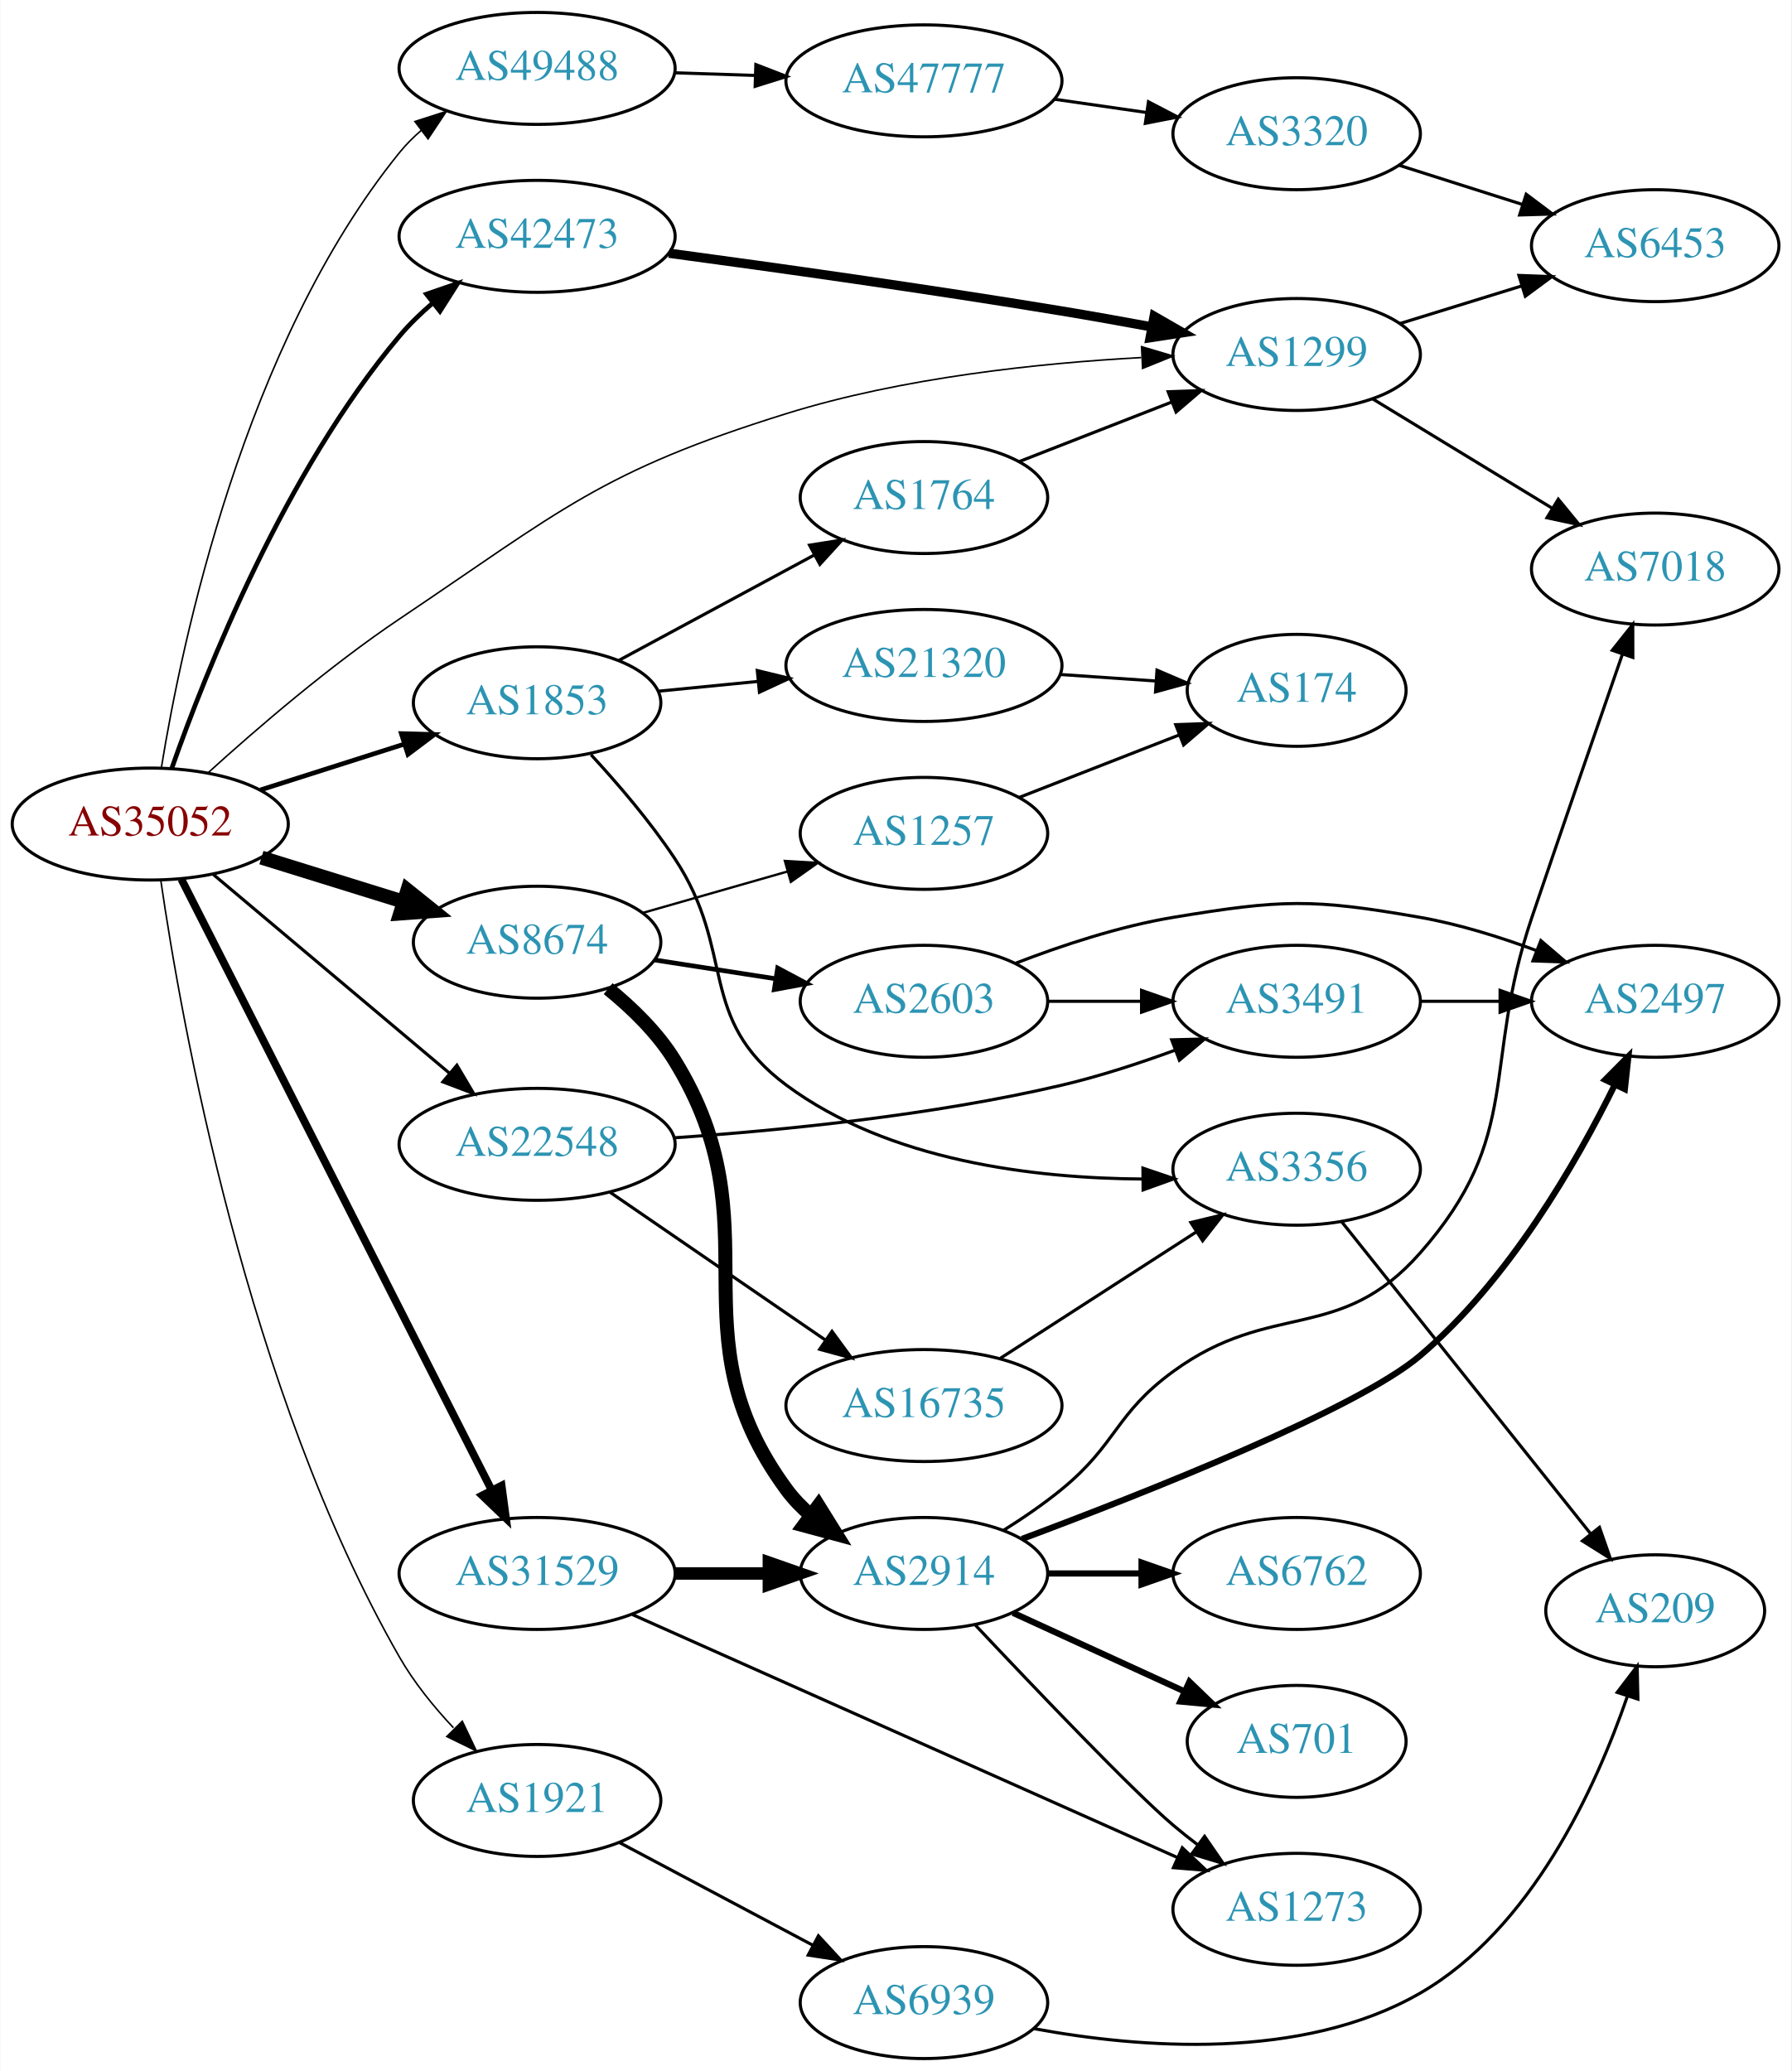
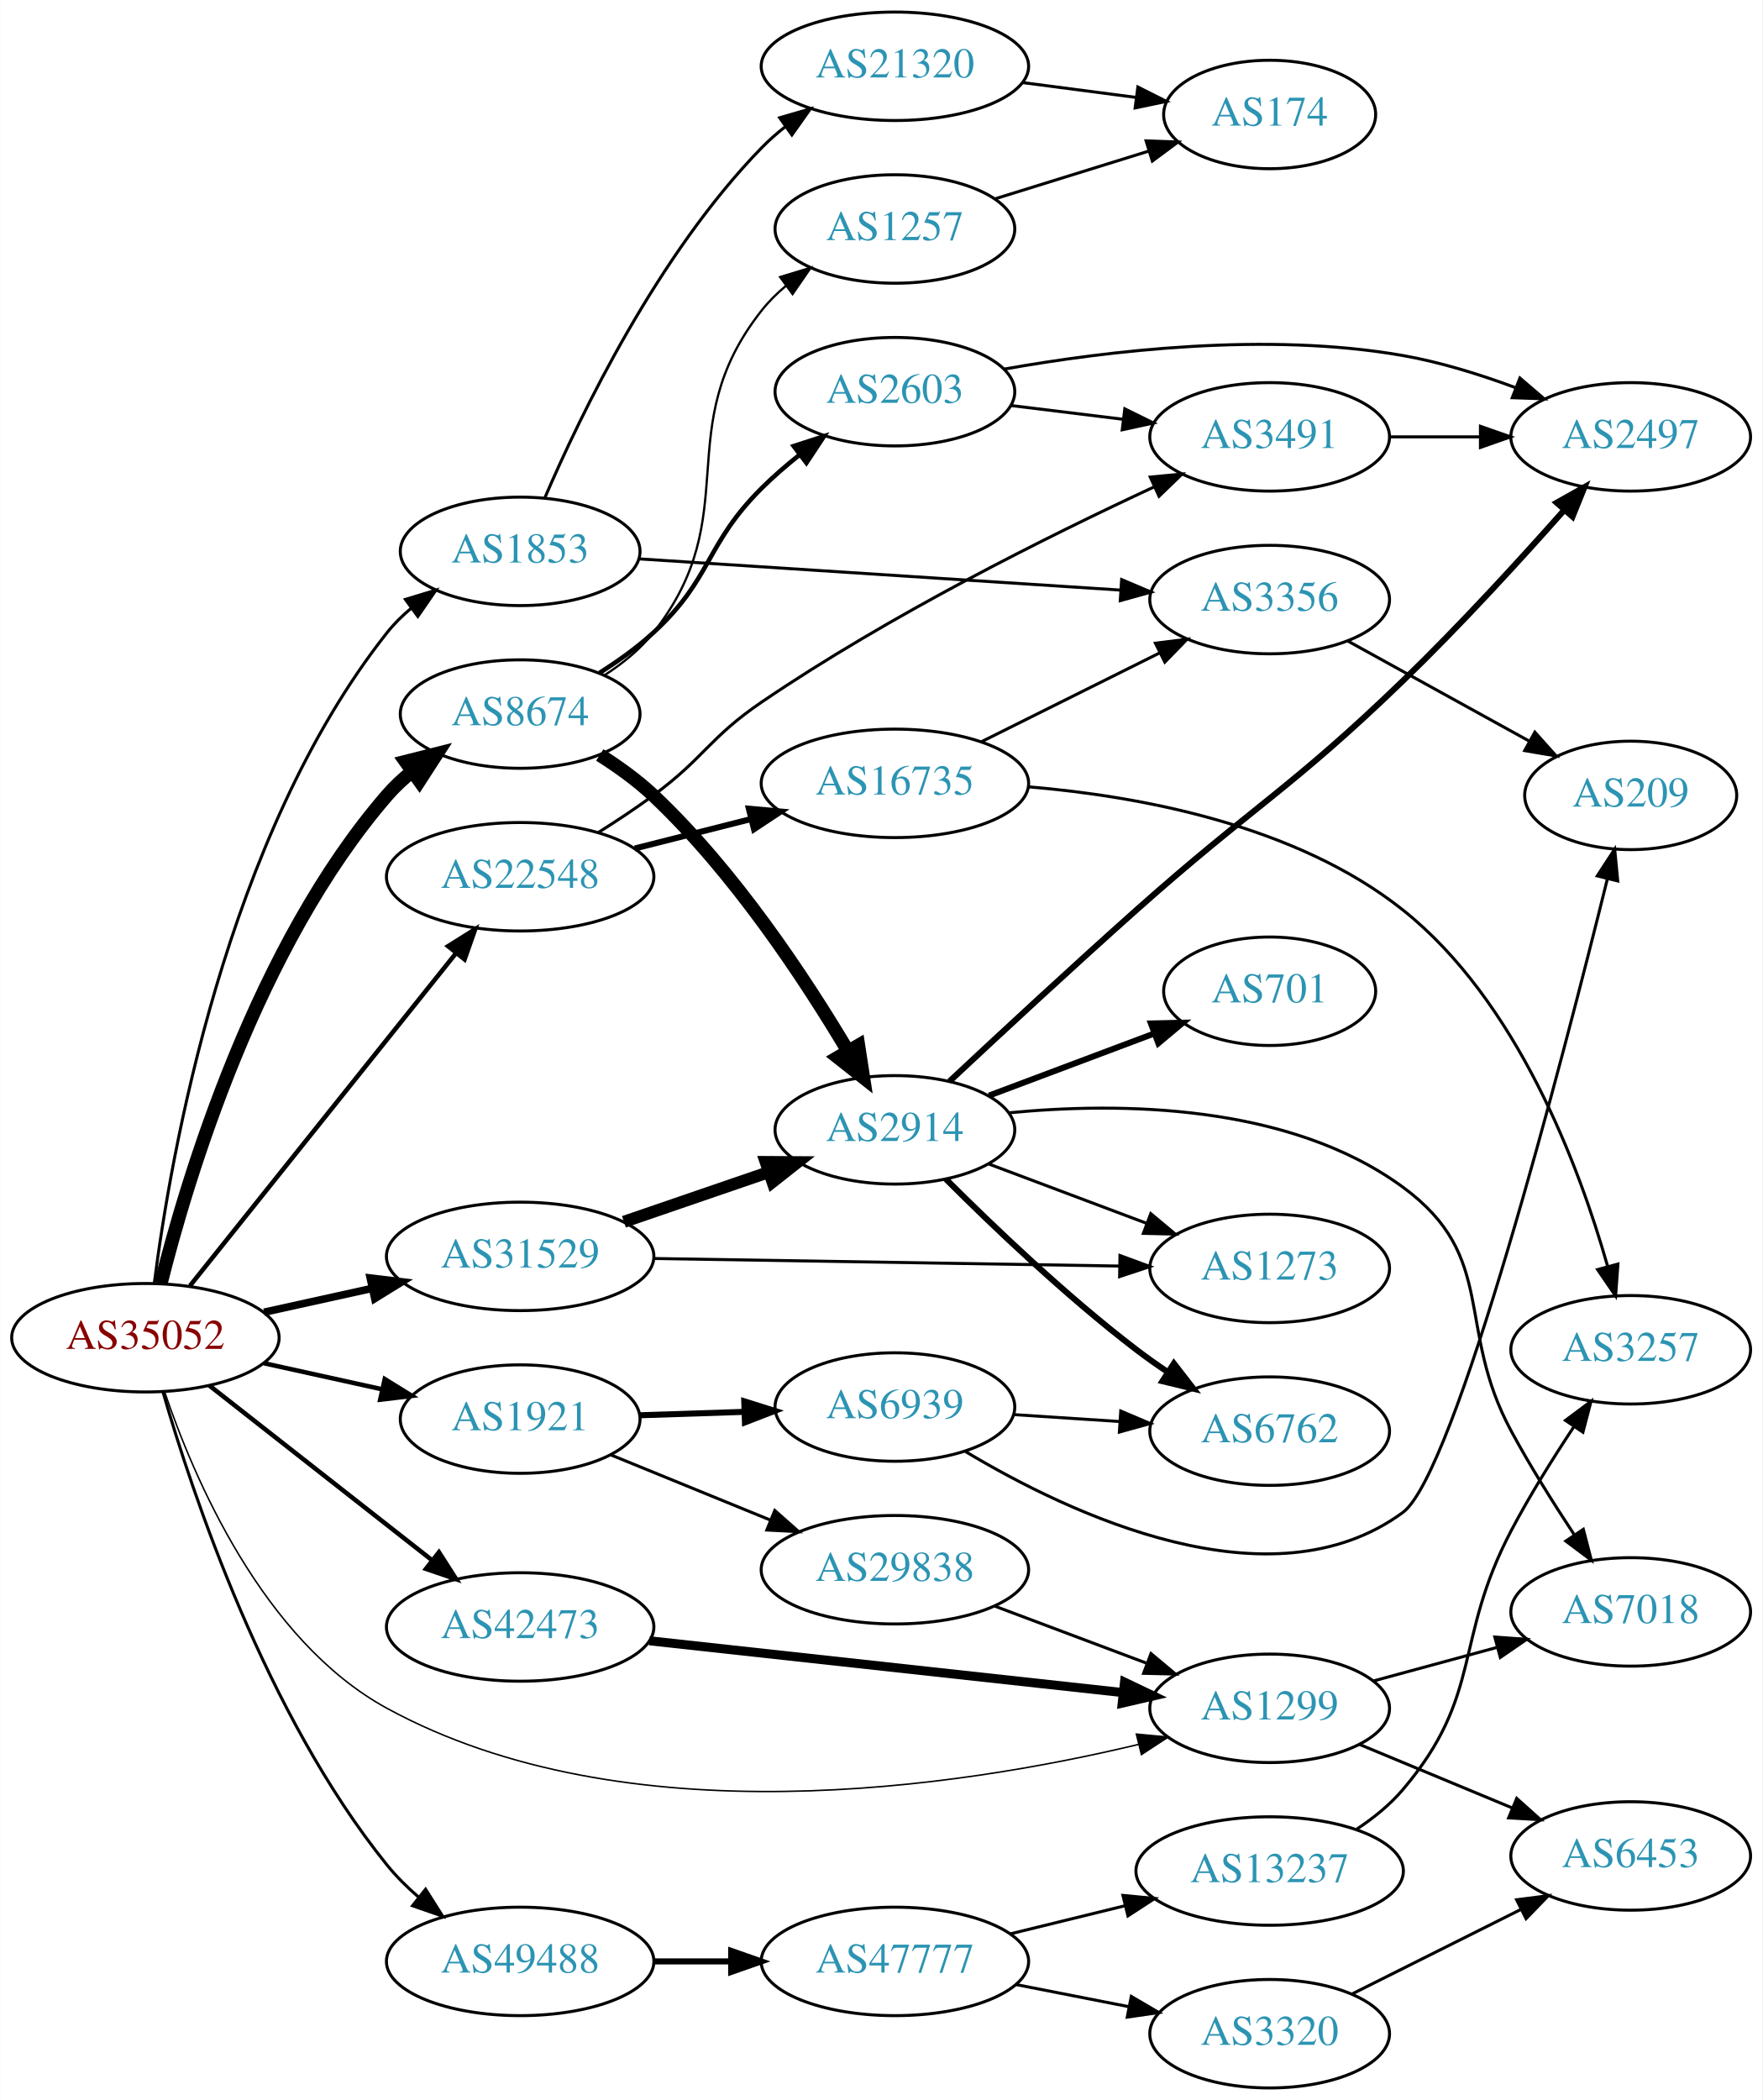
- <svg xmlns="http://www.w3.org/2000/svg" xmlns:xlink="http://www.w3.org/1999/xlink" width="576pt" height="666pt" viewBox="0.00 0.00 575.76 666.00">
-   <g id="graph0" class="graph" transform="scale(1 1) rotate(0) translate(4 662)">
-     <polygon fill="white" stroke="none" points="-4,4 -4,-662 571.762,-662 571.762,4 -4,4" />
+ <svg xmlns="http://www.w3.org/2000/svg" xmlns:xlink="http://www.w3.org/1999/xlink" width="585pt" height="697pt" viewBox="0.00 0.00 584.86 697.00">
+   <g id="graph0" class="graph" transform="scale(1 1) rotate(0) translate(4 693)">
+     <polygon fill="white" stroke="none" points="-4,4 -4,-693 580.862,-693 580.862,4 -4,4" />
    <g id="node1" class="node">
      <g id="a_node1">
        <a xlink:href="/asn/35052" xlink:title="AS35052 ~ Vienna University [AT]">
-           <ellipse fill="#ffffff" stroke="black" cx="44.196" cy="-397" rx="44.393" ry="18" />
-           <text text-anchor="middle" x="44.196" y="-393.3" font-family="Times,serif" font-size="14.00" fill="#880000">AS35052</text>
+           <ellipse fill="#ffffff" stroke="black" cx="44.196" cy="-249" rx="44.393" ry="18" />
+           <text text-anchor="middle" x="44.196" y="-245.3" font-family="Times,serif" font-size="14.00" fill="#880000">AS35052</text>
        </a>
      </g>
    </g>
    <g id="node2" class="node">
      <g id="a_node2">
        <a xlink:href="/asn/1299" xlink:title="AS1299 ~ Telia Carrier [EU]">
-           <ellipse fill="#ffffff" stroke="black" cx="412.823" cy="-548" rx="39.794" ry="18" />
-           <text text-anchor="middle" x="412.823" y="-544.3" font-family="Times,serif" font-size="14.00" fill="#2c94b3">AS1299</text>
+           <ellipse fill="#ffffff" stroke="black" cx="417.373" cy="-126" rx="39.794" ry="18" />
+           <text text-anchor="middle" x="417.373" y="-122.3" font-family="Times,serif" font-size="14.00" fill="#2c94b3">AS1299</text>
        </a>
      </g>
    </g>
    <g id="edge1" class="edge">
-       <path fill="none" stroke="black" stroke-width="0.5" d="M62.912,-413.598C78.433,-427.68 101.955,-447.935 124.392,-463 176.352,-497.887 189.03,-510.39 248.784,-529 285.979,-540.584 329.942,-545.214 362.837,-547.014" />
-       <polygon fill="black" stroke="black" stroke-width="0.5" points="362.951,-550.523 373.107,-547.504 363.285,-543.531 362.951,-550.523" />
+       <path fill="none" stroke="black" stroke-width="0.5" d="M50.574,-231.057C60.154,-202.715 83.144,-148.5 124.392,-126 203.689,-82.745 314.059,-99.706 373.826,-114.012" />
+       <polygon fill="black" stroke="black" stroke-width="0.5" points="373.126,-117.445 383.675,-116.456 374.812,-110.651 373.126,-117.445" />
    </g>
    <g id="node3" class="node">
      <g id="a_node3">
        <a xlink:href="/asn/1853" xlink:title="AS1853 ~ ACOnet Backbone [AT]">
-           <ellipse fill="#ffffff" stroke="black" cx="168.588" cy="-436" rx="39.794" ry="18" />
-           <text text-anchor="middle" x="168.588" y="-432.3" font-family="Times,serif" font-size="14.00" fill="#2c94b3">AS1853</text>
+           <ellipse fill="#ffffff" stroke="black" cx="168.588" cy="-510" rx="39.794" ry="18" />
+           <text text-anchor="middle" x="168.588" y="-506.3" font-family="Times,serif" font-size="14.00" fill="#2c94b3">AS1853</text>
        </a>
      </g>
    </g>
    <g id="edge2" class="edge">
-       <path fill="none" stroke="black" stroke-width="1.5" d="M79.615,-407.967C93.999,-412.551 110.841,-417.918 125.917,-422.722" />
-       <polygon fill="black" stroke="black" stroke-width="1.5" points="124.935,-426.082 135.526,-425.783 127.061,-419.413 124.935,-426.082" />
+       <path fill="none" stroke="black" d="M47.146,-267.085C52.499,-309.169 70.777,-415.221 124.392,-483 126.724,-485.948 129.472,-488.661 132.434,-491.136" />
+       <polygon fill="black" stroke="black" points="130.496,-494.055 140.635,-497.13 134.627,-488.404 130.496,-494.055" />
    </g>
    <g id="node4" class="node">
      <g id="a_node4">
        <a xlink:href="/asn/1921" xlink:title="AS1921 ~ NIC.at head office Salzburg [AT]">
-           <ellipse fill="#ffffff" stroke="black" cx="168.588" cy="-83" rx="39.794" ry="18" />
-           <text text-anchor="middle" x="168.588" y="-79.3" font-family="Times,serif" font-size="14.00" fill="#2c94b3">AS1921</text>
+           <ellipse fill="#ffffff" stroke="black" cx="168.588" cy="-222" rx="39.794" ry="18" />
+           <text text-anchor="middle" x="168.588" y="-218.3" font-family="Times,serif" font-size="14.00" fill="#2c94b3">AS1921</text>
        </a>
      </g>
    </g>
    <g id="edge3" class="edge">
-       <path fill="none" stroke="black" stroke-width="0.5" d="M47.577,-378.947C54.1,-334.063 75.158,-214.86 124.392,-129 129.014,-120.94 135.315,-113.171 141.674,-106.386" />
-       <polygon fill="black" stroke="black" stroke-width="0.5" points="144.523,-108.483 149.07,-98.914 139.548,-103.559 144.523,-108.483" />
+       <path fill="none" stroke="black" stroke-width="1.5" d="M83.586,-240.531C95.977,-237.798 109.824,-234.743 122.644,-231.915" />
+       <polygon fill="black" stroke="black" stroke-width="1.5" points="123.648,-235.278 132.659,-229.705 122.14,-228.442 123.648,-235.278" />
    </g>
    <g id="node5" class="node">
      <g id="a_node5">
        <a xlink:href="/asn/8674" xlink:title="AS8674 ~ Netnod Internet Exchange Sverige AB [SE]">
-           <ellipse fill="#ffffff" stroke="black" cx="168.588" cy="-359" rx="39.794" ry="18" />
-           <text text-anchor="middle" x="168.588" y="-355.3" font-family="Times,serif" font-size="14.00" fill="#2c94b3">AS8674</text>
+           <ellipse fill="#ffffff" stroke="black" cx="168.588" cy="-456" rx="39.794" ry="18" />
+           <text text-anchor="middle" x="168.588" y="-452.3" font-family="Times,serif" font-size="14.00" fill="#2c94b3">AS8674</text>
        </a>
      </g>
    </g>
    <g id="edge4" class="edge">
-       <path fill="none" stroke="black" stroke-width="4.5" d="M79.941,-386.212C94.067,-381.827 110.521,-376.718 125.333,-372.119" />
-       <polygon fill="black" stroke="black" stroke-width="4.5" points="126.893,-375.758 135.276,-369.032 124.558,-368.237 126.893,-375.758" />
+       <path fill="none" stroke="black" stroke-width="4.5" d="M49.323,-267.015C58.038,-301.769 81.164,-379.044 124.392,-429 126.852,-431.842 129.685,-434.485 132.7,-436.916" />
+       <polygon fill="black" stroke="black" stroke-width="4.5" points="130.554,-440.222 140.975,-442.848 135.142,-433.822 130.554,-440.222" />
    </g>
    <g id="node6" class="node">
      <g id="a_node6">
        <a xlink:href="/asn/22548" xlink:title="AS22548 ~ Nucleo de Inf. e Coord. do Ponto BR - NIC.BR [BR]">
-           <ellipse fill="#ffffff" stroke="black" cx="168.588" cy="-294" rx="44.393" ry="18" />
-           <text text-anchor="middle" x="168.588" y="-290.3" font-family="Times,serif" font-size="14.00" fill="#2c94b3">AS22548</text>
+           <ellipse fill="#ffffff" stroke="black" cx="168.588" cy="-402" rx="44.393" ry="18" />
+           <text text-anchor="middle" x="168.588" y="-398.3" font-family="Times,serif" font-size="14.00" fill="#2c94b3">AS22548</text>
        </a>
      </g>
    </g>
    <g id="edge5" class="edge">
-       <path fill="none" stroke="black" d="M64.32,-380.906C84.768,-363.698 117.362,-336.268 140.457,-316.832" />
-       <polygon fill="black" stroke="black" points="142.797,-319.438 148.195,-310.321 138.29,-314.082 142.797,-319.438" />
+       <path fill="none" stroke="black" stroke-width="1.5" d="M58.998,-266.254C80.576,-293.228 122.411,-345.524 147.384,-376.743" />
+       <polygon fill="black" stroke="black" stroke-width="1.5" points="144.669,-378.952 153.649,-384.575 150.135,-374.579 144.669,-378.952" />
    </g>
    <g id="node7" class="node">
      <g id="a_node7">
        <a xlink:href="/asn/31529" xlink:title="AS31529 ~ DENIC-ANYCAST-AS [DE]">
-           <ellipse fill="#ffffff" stroke="black" cx="168.588" cy="-156" rx="44.393" ry="18" />
-           <text text-anchor="middle" x="168.588" y="-152.3" font-family="Times,serif" font-size="14.00" fill="#2c94b3">AS31529</text>
+           <ellipse fill="#ffffff" stroke="black" cx="168.588" cy="-276" rx="44.393" ry="18" />
+           <text text-anchor="middle" x="168.588" y="-272.3" font-family="Times,serif" font-size="14.00" fill="#2c94b3">AS31529</text>
        </a>
      </g>
    </g>
    <g id="edge6" class="edge">
-       <path fill="none" stroke="black" stroke-width="2.5" d="M54.196,-379.279C75.415,-337.496 128.682,-232.609 153.919,-182.915" />
-       <polygon fill="black" stroke="black" stroke-width="2.5" points="157.168,-184.248 158.575,-173.747 150.927,-181.079 157.168,-184.248" />
+       <path fill="none" stroke="black" stroke-width="2.5" d="M83.586,-257.469C94.978,-259.982 107.6,-262.767 119.525,-265.397" />
+       <polygon fill="black" stroke="black" stroke-width="2.5" points="118.815,-268.825 129.335,-267.561 120.323,-261.989 118.815,-268.825" />
    </g>
    <g id="node8" class="node">
      <g id="a_node8">
        <a xlink:href="/asn/42473" xlink:title="AS42473 ~ ANEXIA Internetdienstleistungs GmbH [AT]">
-           <ellipse fill="#ffffff" stroke="black" cx="168.588" cy="-586" rx="44.393" ry="18" />
-           <text text-anchor="middle" x="168.588" y="-582.3" font-family="Times,serif" font-size="14.00" fill="#2c94b3">AS42473</text>
+           <ellipse fill="#ffffff" stroke="black" cx="168.588" cy="-153" rx="44.393" ry="18" />
+           <text text-anchor="middle" x="168.588" y="-149.3" font-family="Times,serif" font-size="14.00" fill="#2c94b3">AS42473</text>
        </a>
      </g>
    </g>
    <g id="edge7" class="edge">
-       <path fill="none" stroke="black" stroke-width="1.5" d="M51.163,-415.057C62.034,-446.012 87.41,-510.11 124.392,-554 127.534,-557.729 131.193,-561.269 135.027,-564.542" />
-       <polygon fill="black" stroke="black" stroke-width="1.5" points="133.015,-567.412 143.033,-570.859 137.351,-561.917 133.015,-567.412" />
+       <path fill="none" stroke="black" stroke-width="1.5" d="M65.407,-233.148C85.604,-217.306 116.824,-192.818 139.441,-175.078" />
+       <polygon fill="black" stroke="black" stroke-width="1.5" points="141.639,-177.802 147.348,-168.876 137.319,-172.294 141.639,-177.802" />
    </g>
    <g id="node9" class="node">
      <g id="a_node9">
        <a xlink:href="/asn/49488" xlink:title="AS49488 ~ nic.at GmbH [AT]">
-           <ellipse fill="#ffffff" stroke="black" cx="168.588" cy="-640" rx="44.393" ry="18" />
-           <text text-anchor="middle" x="168.588" y="-636.3" font-family="Times,serif" font-size="14.00" fill="#2c94b3">AS49488</text>
+           <ellipse fill="#ffffff" stroke="black" cx="168.588" cy="-42" rx="44.393" ry="18" />
+           <text text-anchor="middle" x="168.588" y="-38.3" font-family="Times,serif" font-size="14.00" fill="#2c94b3">AS49488</text>
        </a>
      </g>
    </g>
    <g id="edge8" class="edge">
-       <path fill="none" stroke="black" stroke-width="0.5" d="M47.777,-415.178C54.232,-454.997 74.303,-551.286 124.392,-613 126.454,-615.541 128.823,-617.911 131.366,-620.107" />
-       <polygon fill="black" stroke="black" stroke-width="0.5" points="129.299,-622.932 139.387,-626.169 133.519,-617.347 129.299,-622.932" />
+       <path fill="none" stroke="black" d="M50.03,-230.998C59.737,-197.349 84.177,-123.824 124.392,-74 127.455,-70.205 131.067,-66.627 134.876,-63.334" />
+       <polygon fill="black" stroke="black" points="137.202,-65.956 142.86,-56.999 132.851,-60.473 137.202,-65.956" />
+     </g>
+     <g id="node24" class="node">
+       <g id="a_node24">
+         <a xlink:href="/asn/7018" xlink:title="AS7018 ~ AT&amp;T Services, Inc. [US]">
+           <ellipse fill="#ffffff" stroke="black" cx="537.215" cy="-158" rx="39.794" ry="18" />
+           <text text-anchor="middle" x="537.215" y="-154.3" font-family="Times,serif" font-size="14.00" fill="#2c94b3">AS7018</text>
+         </a>
+       </g>
+     </g>
+     <g id="edge37" class="edge">
+       <path fill="none" stroke="black" d="M451.826,-135.084C464.515,-138.53 479.154,-142.505 492.641,-146.167" />
+       <polygon fill="black" stroke="black" points="492.11,-149.65 502.678,-148.893 493.944,-142.895 492.11,-149.65" />
+     </g>
+     <g id="node27" class="node">
+       <g id="a_node27">
+         <a xlink:href="/asn/6453" xlink:title="AS6453 ~ TATA COMMUNICATIONS (AMERICA) INC [US]">
+           <ellipse fill="#ffffff" stroke="black" cx="537.215" cy="-77" rx="39.794" ry="18" />
+           <text text-anchor="middle" x="537.215" y="-73.3" font-family="Times,serif" font-size="14.00" fill="#2c94b3">AS6453</text>
+         </a>
+       </g>
+     </g>
+     <g id="edge38" class="edge">
+       <path fill="none" stroke="black" d="M447.2,-114.013C462.465,-107.666 481.414,-99.787 497.901,-92.931" />
+       <polygon fill="black" stroke="black" points="499.387,-96.104 507.277,-89.033 496.699,-89.641 499.387,-96.104" />
+     </g>
+     <g id="node10" class="node">
+       <g id="a_node10">
+         <a xlink:href="/asn/21320" xlink:title="AS21320 ~ GEANT Vereniging [EU]">
+           <ellipse fill="#ffffff" stroke="black" cx="292.98" cy="-671" rx="44.393" ry="18" />
+           <text text-anchor="middle" x="292.98" y="-667.3" font-family="Times,serif" font-size="14.00" fill="#2c94b3">AS21320</text>
+         </a>
+       </g>
+     </g>
+     <g id="edge9" class="edge">
+       <path fill="none" stroke="black" d="M176.811,-527.839C188.622,-555.337 214.253,-608.6 248.784,-644 251.204,-646.481 253.896,-648.835 256.718,-651.043" />
+       <polygon fill="black" stroke="black" points="254.727,-653.922 264.906,-656.862 258.783,-648.216 254.727,-653.922" />
+     </g>
+     <g id="node11" class="node">
+       <g id="a_node11">
+         <a xlink:href="/asn/3356" xlink:title="AS3356 ~ Level 3 Parent, LLC [US]">
+           <ellipse fill="#ffffff" stroke="black" cx="417.373" cy="-494" rx="39.794" ry="18" />
+           <text text-anchor="middle" x="417.373" y="-490.3" font-family="Times,serif" font-size="14.00" fill="#2c94b3">AS3356</text>
+         </a>
+       </g>
+     </g>
+     <g id="edge10" class="edge">
+       <path fill="none" stroke="black" d="M207.878,-507.518C250.924,-504.727 320.911,-500.189 367.778,-497.151" />
+       <polygon fill="black" stroke="black" points="368.241,-500.628 377.993,-496.488 367.788,-493.643 368.241,-500.628" />
+     </g>
+     <g id="node13" class="node">
+       <g id="a_node13">
+         <a xlink:href="/asn/6939" xlink:title="AS6939 ~ Hurricane Electric LLC [US]">
+           <ellipse fill="#ffffff" stroke="black" cx="292.98" cy="-226" rx="39.794" ry="18" />
+           <text text-anchor="middle" x="292.98" y="-222.3" font-family="Times,serif" font-size="14.00" fill="#2c94b3">AS6939</text>
+         </a>
+       </g>
+     </g>
+     <g id="edge12" class="edge">
+       <path fill="none" stroke="black" stroke-width="2" d="M208.314,-223.266C219.252,-223.623 231.303,-224.017 242.769,-224.392" />
+       <polygon fill="black" stroke="black" stroke-width="2" points="242.978,-227.9 253.087,-224.729 243.206,-220.904 242.978,-227.9" />
+     </g>
+     <g id="node14" class="node">
+       <g id="a_node14">
+         <a xlink:href="/asn/29838" xlink:title="AS29838 ~ AMC [US]">
+           <ellipse fill="#ffffff" stroke="black" cx="292.98" cy="-172" rx="44.393" ry="18" />
+           <text text-anchor="middle" x="292.98" y="-168.3" font-family="Times,serif" font-size="14.00" fill="#2c94b3">AS29838</text>
+         </a>
+       </g>
+     </g>
+     <g id="edge13" class="edge">
+       <path fill="none" stroke="black" d="M198.593,-210.151C214.459,-203.669 234.36,-195.539 251.709,-188.452" />
+       <polygon fill="black" stroke="black" points="253.11,-191.66 261.044,-184.638 250.463,-185.18 253.11,-191.66" />
+     </g>
+     <g id="node17" class="node">
+       <g id="a_node17">
+         <a xlink:href="/asn/2914" xlink:title="AS2914 ~ NTT America, Inc. [US]">
+           <ellipse fill="#ffffff" stroke="black" cx="292.98" cy="-318" rx="39.794" ry="18" />
+           <text text-anchor="middle" x="292.98" y="-314.3" font-family="Times,serif" font-size="14.00" fill="#2c94b3">AS2914</text>
+         </a>
+       </g>
+     </g>
+     <g id="edge17" class="edge">
+       <path fill="none" stroke="black" stroke-width="4.5" d="M195.007,-442.422C201.172,-438.525 207.502,-433.969 212.784,-429 239.575,-403.798 263.019,-368.299 277.309,-344.286" />
+       <polygon fill="black" stroke="black" stroke-width="4.5" points="280.866,-346.003 282.503,-335.381 274.063,-342.035 280.866,-346.003" />
+     </g>
+     <g id="node18" class="node">
+       <g id="a_node18">
+         <a xlink:href="/asn/2603" xlink:title="AS2603 ~ NORDUnet [NO]">
+           <ellipse fill="#ffffff" stroke="black" cx="292.98" cy="-563" rx="39.794" ry="18" />
+           <text text-anchor="middle" x="292.98" y="-559.3" font-family="Times,serif" font-size="14.00" fill="#2c94b3">AS2603</text>
+         </a>
+       </g>
+     </g>
+     <g id="edge18" class="edge">
+       <path fill="none" stroke="black" stroke-width="1.5" d="M194.926,-469.665C201.092,-473.561 207.444,-478.094 212.784,-483 232.423,-501.039 229.873,-512.2 248.784,-531 252.576,-534.769 256.833,-538.454 261.158,-541.903" />
+       <polygon fill="black" stroke="black" stroke-width="1.5" points="259.374,-544.943 269.454,-548.205 263.609,-539.369 259.374,-544.943" />
    </g>
    <g id="node19" class="node">
      <g id="a_node19">
-         <a xlink:href="/asn/7018" xlink:title="AS7018 ~ AT&amp;T Services, Inc. [US]">
-           <ellipse fill="#ffffff" stroke="black" cx="528.116" cy="-479" rx="39.794" ry="18" />
-           <text text-anchor="middle" x="528.116" y="-475.3" font-family="Times,serif" font-size="14.00" fill="#2c94b3">AS7018</text>
-         </a>
-       </g>
-     </g>
-     <g id="edge35" class="edge">
-       <path fill="none" stroke="black" d="M437.297,-533.703C454.007,-523.526 476.662,-509.728 495.039,-498.536" />
-       <polygon fill="black" stroke="black" points="496.952,-501.469 503.672,-493.279 493.31,-495.491 496.952,-501.469" />
-     </g>
-     <g id="node26" class="node">
-       <g id="a_node26">
-         <a xlink:href="/asn/6453" xlink:title="AS6453 ~ TATA COMMUNICATIONS (AMERICA) INC [US]">
-           <ellipse fill="#ffffff" stroke="black" cx="528.116" cy="-583" rx="39.794" ry="18" />
-           <text text-anchor="middle" x="528.116" y="-579.3" font-family="Times,serif" font-size="14.00" fill="#2c94b3">AS6453</text>
-         </a>
-       </g>
-     </g>
-     <g id="edge36" class="edge">
-       <path fill="none" stroke="black" d="M445.985,-557.936C458.184,-561.705 472.258,-566.053 485.224,-570.058" />
-       <polygon fill="black" stroke="black" points="484.286,-573.431 494.873,-573.039 486.352,-566.743 484.286,-573.431" />
-     </g>
-     <g id="node10" class="node">
-       <g id="a_node10">
-         <a xlink:href="/asn/3356" xlink:title="AS3356 ~ Level 3 Parent, LLC [US]">
-           <ellipse fill="#ffffff" stroke="black" cx="412.823" cy="-286" rx="39.794" ry="18" />
-           <text text-anchor="middle" x="412.823" y="-282.3" font-family="Times,serif" font-size="14.00" fill="#2c94b3">AS3356</text>
-         </a>
-       </g>
-     </g>
-     <g id="edge9" class="edge">
-       <path fill="none" stroke="black" d="M185.93,-419.285C194.545,-409.958 204.926,-397.856 212.784,-386 232.77,-355.847 219.733,-334.557 248.784,-313 281.603,-288.648 328.375,-283.036 363.413,-282.849" />
-       <polygon fill="black" stroke="black" points="363.39,-286.349 373.421,-282.94 363.454,-279.349 363.39,-286.349" />
-     </g>
-     <g id="node11" class="node">
-       <g id="a_node11">
-         <a xlink:href="/asn/21320" xlink:title="AS21320 ~ GEANT Vereniging [EU]">
-           <ellipse fill="#ffffff" stroke="black" cx="292.98" cy="-448" rx="44.393" ry="18" />
-           <text text-anchor="middle" x="292.98" y="-444.3" font-family="Times,serif" font-size="14.00" fill="#2c94b3">AS21320</text>
-         </a>
-       </g>
-     </g>
-     <g id="edge10" class="edge">
-       <path fill="none" stroke="black" d="M207.643,-439.731C217.747,-440.722 228.838,-441.809 239.561,-442.861" />
-       <polygon fill="black" stroke="black" points="239.392,-446.361 249.686,-443.853 240.075,-439.394 239.392,-446.361" />
-     </g>
-     <g id="node12" class="node">
-       <g id="a_node12">
-         <a xlink:href="/asn/1764" xlink:title="AS1764 ~ NEXTLAYER-AS [AT]">
-           <ellipse fill="#ffffff" stroke="black" cx="292.98" cy="-502" rx="39.794" ry="18" />
-           <text text-anchor="middle" x="292.98" y="-498.3" font-family="Times,serif" font-size="14.00" fill="#2c94b3">AS1764</text>
-         </a>
-       </g>
-     </g>
-     <g id="edge11" class="edge">
-       <path fill="none" stroke="black" d="M194.948,-449.675C213.082,-459.454 237.697,-472.728 257.598,-483.459" />
-       <polygon fill="black" stroke="black" points="256.19,-486.676 266.653,-488.342 259.513,-480.515 256.19,-486.676" />
-     </g>
-     <g id="node14" class="node">
-       <g id="a_node14">
-         <a xlink:href="/asn/6939" xlink:title="AS6939 ~ Hurricane Electric LLC [US]">
-           <ellipse fill="#ffffff" stroke="black" cx="292.98" cy="-18" rx="39.794" ry="18" />
-           <text text-anchor="middle" x="292.98" y="-14.3" font-family="Times,serif" font-size="14.00" fill="#2c94b3">AS6939</text>
-         </a>
-       </g>
-     </g>
-     <g id="edge14" class="edge">
-       <path fill="none" stroke="black" d="M194.948,-69.532C212.961,-59.966 237.369,-47.003 257.199,-36.472" />
-       <polygon fill="black" stroke="black" points="259.042,-39.456 266.232,-31.674 255.759,-33.274 259.042,-39.456" />
-     </g>
-     <g id="node16" class="node">
-       <g id="a_node16">
-         <a xlink:href="/asn/2914" xlink:title="AS2914 ~ NTT America, Inc. [US]">
-           <ellipse fill="#ffffff" stroke="black" cx="292.98" cy="-156" rx="39.794" ry="18" />
-           <text text-anchor="middle" x="292.98" y="-152.3" font-family="Times,serif" font-size="14.00" fill="#2c94b3">AS2914</text>
-         </a>
-       </g>
-     </g>
-     <g id="edge16" class="edge">
-       <path fill="none" stroke="black" stroke-width="4.5" d="M191.426,-344.072C199.184,-337.773 207.335,-329.844 212.784,-321 246.037,-267.036 211.253,-234.08 248.784,-183 251.01,-179.971 253.687,-177.204 256.604,-174.695" />
-       <polygon fill="black" stroke="black" stroke-width="4.5" points="259.06,-177.775 264.743,-168.653 254.367,-171.452 259.06,-177.775" />
-     </g>
-     <g id="node17" class="node">
-       <g id="a_node17">
-         <a xlink:href="/asn/2603" xlink:title="AS2603 ~ NORDUnet [NO]">
-           <ellipse fill="#ffffff" stroke="black" cx="292.98" cy="-340" rx="39.794" ry="18" />
-           <text text-anchor="middle" x="292.98" y="-336.3" font-family="Times,serif" font-size="14.00" fill="#2c94b3">AS2603</text>
-         </a>
-       </g>
-     </g>
-     <g id="edge17" class="edge">
-       <path fill="none" stroke="black" stroke-width="1.5" d="M206.31,-353.299C218.533,-351.402 232.316,-349.262 245.196,-347.263" />
-       <polygon fill="black" stroke="black" stroke-width="1.5" points="245.94,-350.689 255.285,-345.697 244.866,-343.772 245.94,-350.689" />
-     </g>
-     <g id="node18" class="node">
-       <g id="a_node18">
        <a xlink:href="/asn/1257" xlink:title="AS1257 ~ TELE2 [EU]">
-           <ellipse fill="#ffffff" stroke="black" cx="292.98" cy="-394" rx="39.794" ry="18" />
-           <text text-anchor="middle" x="292.98" y="-390.3" font-family="Times,serif" font-size="14.00" fill="#2c94b3">AS1257</text>
-         </a>
-       </g>
-     </g>
-     <g id="edge18" class="edge">
-       <path fill="none" stroke="black" stroke-width="0.75" d="M202.709,-368.472C216.995,-372.557 233.888,-377.388 249.113,-381.741" />
-       <polygon fill="black" stroke="black" stroke-width="0.75" points="248.256,-385.137 258.833,-384.521 250.181,-378.406 248.256,-385.137" />
-     </g>
-     <g id="node24" class="node">
-       <g id="a_node24">
+           <ellipse fill="#ffffff" stroke="black" cx="292.98" cy="-617" rx="39.794" ry="18" />
+           <text text-anchor="middle" x="292.98" y="-613.3" font-family="Times,serif" font-size="14.00" fill="#2c94b3">AS1257</text>
+         </a>
+       </g>
+     </g>
+     <g id="edge19" class="edge">
+       <path fill="none" stroke="black" stroke-width="0.75" d="M196.549,-468.864C202.537,-472.728 208.4,-477.447 212.784,-483 243.878,-522.379 217.691,-550.621 248.784,-590 251.114,-592.95 253.86,-595.665 256.821,-598.141" />
+       <polygon fill="black" stroke="black" stroke-width="0.75" points="254.882,-601.059 265.02,-604.136 259.013,-595.408 254.882,-601.059" />
+     </g>
+     <g id="node21" class="node">
+       <g id="a_node21">
        <a xlink:href="/asn/3491" xlink:title="AS3491 ~ PCCW Global, Inc. [US]">
-           <ellipse fill="#ffffff" stroke="black" cx="412.823" cy="-340" rx="39.794" ry="18" />
-           <text text-anchor="middle" x="412.823" y="-336.3" font-family="Times,serif" font-size="14.00" fill="#2c94b3">AS3491</text>
-         </a>
-       </g>
-     </g>
-     <g id="edge27" class="edge">
-       <path fill="none" stroke="black" d="M212.767,-296.111C246.895,-298.445 295.551,-303.255 337.176,-313 349.337,-315.847 362.242,-320.062 373.841,-324.319" />
-       <polygon fill="black" stroke="black" points="372.64,-327.607 383.232,-327.877 375.12,-321.061 372.64,-327.607" />
+           <ellipse fill="#ffffff" stroke="black" cx="417.373" cy="-548" rx="39.794" ry="18" />
+           <text text-anchor="middle" x="417.373" y="-544.3" font-family="Times,serif" font-size="14.00" fill="#2c94b3">AS3491</text>
+         </a>
+       </g>
+     </g>
+     <g id="edge29" class="edge">
+       <path fill="none" stroke="black" d="M194.688,-416.789C200.733,-420.595 207.087,-424.805 212.784,-429 229.786,-441.521 231.325,-448.126 248.784,-460 291.135,-488.801 344.031,-515.149 378.938,-531.356" />
+       <polygon fill="black" stroke="black" points="377.735,-534.655 388.283,-535.653 380.659,-528.295 377.735,-534.655" />
    </g>
    <g id="node25" class="node">
      <g id="a_node25">
        <a xlink:href="/asn/16735" xlink:title="AS16735 ~ ALGAR TELECOM S/A [BR]">
-           <ellipse fill="#ffffff" stroke="black" cx="292.98" cy="-210" rx="44.393" ry="18" />
-           <text text-anchor="middle" x="292.98" y="-206.3" font-family="Times,serif" font-size="14.00" fill="#2c94b3">AS16735</text>
+           <ellipse fill="#ffffff" stroke="black" cx="292.98" cy="-433" rx="44.393" ry="18" />
+           <text text-anchor="middle" x="292.98" y="-429.3" font-family="Times,serif" font-size="14.00" fill="#2c94b3">AS16735</text>
        </a>
      </g>
    </g>
    <g id="edge28" class="edge">
-       <path fill="none" stroke="black" d="M192.037,-278.593C211.446,-265.272 239.69,-245.888 261.205,-231.122" />
-       <polygon fill="black" stroke="black" points="263.41,-233.854 269.674,-225.309 259.449,-228.082 263.41,-233.854" />
-     </g>
-     <g id="edge32" class="edge">
-       <path fill="none" stroke="black" stroke-width="4" d="M213.084,-156C222.773,-156 233.11,-156 243.002,-156" />
-       <polygon fill="black" stroke="black" stroke-width="4" points="243.105,-159.5 253.105,-156 243.105,-152.5 243.105,-159.5" />
+       <path fill="none" stroke="black" stroke-width="2" d="M206.642,-411.385C218.745,-414.451 232.348,-417.896 245.077,-421.12" />
+       <polygon fill="black" stroke="black" stroke-width="2" points="244.499,-424.584 255.053,-423.647 246.218,-417.799 244.499,-424.584" />
+     </g>
+     <g id="edge35" class="edge">
+       <path fill="none" stroke="black" stroke-width="4" d="M203.032,-287.477C217.78,-292.537 235.255,-298.534 250.795,-303.867" />
+       <polygon fill="black" stroke="black" stroke-width="4" points="250.085,-307.324 260.68,-307.259 252.357,-300.703 250.085,-307.324" />
    </g>
    <g id="node22" class="node">
      <g id="a_node22">
        <a xlink:href="/asn/1273" xlink:title="AS1273 ~ Vodafone Group PLC [EU]">
-           <ellipse fill="#ffffff" stroke="black" cx="412.823" cy="-48" rx="39.794" ry="18" />
-           <text text-anchor="middle" x="412.823" y="-44.3" font-family="Times,serif" font-size="14.00" fill="#2c94b3">AS1273</text>
-         </a>
-       </g>
-     </g>
-     <g id="edge33" class="edge">
-       <path fill="none" stroke="black" d="M199.291,-142.757C243.469,-123.06 326.44,-86.068 374.607,-64.593" />
-       <polygon fill="black" stroke="black" points="376.046,-67.783 383.754,-60.514 373.196,-61.39 376.046,-67.783" />
+           <ellipse fill="#ffffff" stroke="black" cx="417.373" cy="-272" rx="39.794" ry="18" />
+           <text text-anchor="middle" x="417.373" y="-268.3" font-family="Times,serif" font-size="14.00" fill="#2c94b3">AS1273</text>
+         </a>
+       </g>
    </g>
    <g id="edge34" class="edge">
-       <path fill="none" stroke="black" stroke-width="3" d="M210.988,-580.578C244.952,-576.007 294.259,-569.094 337.176,-562 346.539,-560.452 356.537,-558.668 366.073,-556.903" />
-       <polygon fill="black" stroke="black" stroke-width="3" points="367.003,-560.29 376.187,-555.008 365.714,-553.41 367.003,-560.29" />
-     </g>
-     <g id="node27" class="node">
-       <g id="a_node27">
+       <path fill="none" stroke="black" d="M212.857,-275.299C256.076,-274.598 322.399,-273.523 367.495,-272.792" />
+       <polygon fill="black" stroke="black" points="367.683,-276.29 377.625,-272.628 367.57,-269.291 367.683,-276.29" />
+     </g>
+     <g id="edge36" class="edge">
+       <path fill="none" stroke="black" stroke-width="3" d="M211.452,-148.42C254.956,-143.66 322.934,-136.223 368.533,-131.234" />
+       <polygon fill="black" stroke="black" stroke-width="3" points="369.199,-134.682 378.759,-130.115 368.438,-127.724 369.199,-134.682" />
+     </g>
+     <g id="node28" class="node">
+       <g id="a_node28">
        <a xlink:href="/asn/47777" xlink:title="AS47777 ~ wusys GmbH [DE]">
-           <ellipse fill="#ffffff" stroke="black" cx="292.98" cy="-636" rx="44.393" ry="18" />
-           <text text-anchor="middle" x="292.98" y="-632.3" font-family="Times,serif" font-size="14.00" fill="#2c94b3">AS47777</text>
-         </a>
-       </g>
-     </g>
-     <g id="edge37" class="edge">
-       <path fill="none" stroke="black" d="M212.739,-638.59C221.148,-638.315 230.057,-638.024 238.748,-637.74" />
-       <polygon fill="black" stroke="black" points="238.926,-641.236 248.807,-637.411 238.698,-634.24 238.926,-641.236" />
+           <ellipse fill="#ffffff" stroke="black" cx="292.98" cy="-42" rx="44.393" ry="18" />
+           <text text-anchor="middle" x="292.98" y="-38.3" font-family="Times,serif" font-size="14.00" fill="#2c94b3">AS47777</text>
+         </a>
+       </g>
+     </g>
+     <g id="edge39" class="edge">
+       <path fill="none" stroke="black" stroke-width="2" d="M213.084,-42C221.29,-42 229.961,-42 238.434,-42" />
+       <polygon fill="black" stroke="black" stroke-width="2" points="238.625,-45.5 248.625,-42 238.625,-38.5 238.625,-45.5" />
+     </g>
+     <g id="node12" class="node">
+       <g id="a_node12">
+         <a xlink:href="/asn/174" xlink:title="AS174 ~ Cogent Communications [US]">
+           <ellipse fill="#ffffff" stroke="black" cx="417.373" cy="-655" rx="35.194" ry="18" />
+           <text text-anchor="middle" x="417.373" y="-651.3" font-family="Times,serif" font-size="14.00" fill="#2c94b3">AS174</text>
+         </a>
+       </g>
+     </g>
+     <g id="edge11" class="edge">
+       <path fill="none" stroke="black" d="M335.417,-665.583C347.553,-663.997 360.851,-662.258 373.098,-660.657" />
+       <polygon fill="black" stroke="black" points="373.628,-664.118 383.09,-659.351 372.721,-657.177 373.628,-664.118" />
+     </g>
+     <g id="node16" class="node">
+       <g id="a_node16">
+         <a xlink:href="/asn/209" xlink:title="AS209 ~ CenturyLink Communications, LLC [US]">
+           <ellipse fill="#ffffff" stroke="black" cx="537.215" cy="-429" rx="35.194" ry="18" />
+           <text text-anchor="middle" x="537.215" y="-425.3" font-family="Times,serif" font-size="14.00" fill="#2c94b3">AS209</text>
+         </a>
+       </g>
+     </g>
+     <g id="edge32" class="edge">
+       <path fill="none" stroke="black" d="M443.364,-480.215C460.898,-470.543 484.514,-457.517 503.541,-447.023" />
+       <polygon fill="black" stroke="black" points="505.4,-449.995 512.465,-442.1 502.019,-443.865 505.4,-449.995" />
    </g>
    <g id="node15" class="node">
      <g id="a_node15">
-         <a xlink:href="/asn/209" xlink:title="AS209 ~ CenturyLink Communications, LLC [US]">
-           <ellipse fill="#ffffff" stroke="black" cx="528.116" cy="-144" rx="35.194" ry="18" />
-           <text text-anchor="middle" x="528.116" y="-140.3" font-family="Times,serif" font-size="14.00" fill="#2c94b3">AS209</text>
-         </a>
-       </g>
-     </g>
-     <g id="edge31" class="edge">
-       <path fill="none" stroke="black" d="M427.264,-269.153C447.109,-244.279 484.373,-197.574 507.339,-168.788" />
-       <polygon fill="black" stroke="black" points="510.192,-170.825 513.692,-160.825 504.72,-166.459 510.192,-170.825" />
-     </g>
-     <g id="node13" class="node">
-       <g id="a_node13">
-         <a xlink:href="/asn/174" xlink:title="AS174 ~ Cogent Communications [US]">
-           <ellipse fill="#ffffff" stroke="black" cx="412.823" cy="-440" rx="35.194" ry="18" />
-           <text text-anchor="middle" x="412.823" y="-436.3" font-family="Times,serif" font-size="14.00" fill="#2c94b3">AS174</text>
-         </a>
-       </g>
-     </g>
-     <g id="edge12" class="edge">
-       <path fill="none" stroke="black" d="M336.858,-445.089C346.821,-444.413 357.448,-443.691 367.474,-443.011" />
-       <polygon fill="black" stroke="black" points="367.912,-446.489 377.651,-442.32 367.437,-439.505 367.912,-446.489" />
-     </g>
-     <g id="edge13" class="edge">
-       <path fill="none" stroke="black" d="M323.717,-513.608C338.511,-519.382 356.588,-526.439 372.51,-532.654" />
-       <polygon fill="black" stroke="black" points="371.508,-536.02 382.096,-536.396 374.053,-529.499 371.508,-536.02" />
+         <a xlink:href="/asn/6762" xlink:title="AS6762 ~ TELECOM ITALIA SPARKLE S.p.A. [IT]">
+           <ellipse fill="#ffffff" stroke="black" cx="417.373" cy="-218" rx="39.794" ry="18" />
+           <text text-anchor="middle" x="417.373" y="-214.3" font-family="Times,serif" font-size="14.00" fill="#2c94b3">AS6762</text>
+         </a>
+       </g>
+     </g>
+     <g id="edge14" class="edge">
+       <path fill="none" stroke="black" d="M332.37,-223.491C343.54,-222.761 355.892,-221.953 367.61,-221.187" />
+       <polygon fill="black" stroke="black" points="367.948,-224.673 377.698,-220.528 367.491,-217.688 367.948,-224.673" />
    </g>
    <g id="edge15" class="edge">
-       <path fill="none" stroke="black" d="M328.345,-9.625C362.263,-3.331 414.423,0.892 452.469,-21 488.299,-41.616 508.999,-86.978 519.157,-116.477" />
-       <polygon fill="black" stroke="black" points="515.894,-117.758 522.318,-126.183 522.549,-115.591 515.894,-117.758" />
-     </g>
-     <g id="edge19" class="edge">
-       <path fill="none" stroke="black" d="M318.489,-169.818C324.798,-173.773 331.426,-178.297 337.176,-183 355.185,-197.728 354.373,-207.3 373.176,-221 404.761,-244.013 426.618,-229.693 452.469,-259 485.939,-296.944 472.217,-319.085 488.469,-367 498.267,-395.886 509.681,-428.887 517.552,-451.544" />
-       <polygon fill="black" stroke="black" points="514.31,-452.878 520.9,-461.174 520.922,-450.579 514.31,-452.878" />
+       <path fill="none" stroke="black" d="M316.396,-211.231C350.928,-190.523 417.728,-158.804 461.569,-191 478.978,-203.786 514.593,-341.21 529.46,-401.225" />
+       <polygon fill="black" stroke="black" points="526.116,-402.281 531.906,-411.154 532.913,-400.608 526.116,-402.281" />
+     </g>
+     <g id="edge16" class="edge">
+       <path fill="none" stroke="black" d="M326.137,-159.914C341.504,-154.139 360.052,-147.168 376.324,-141.052" />
+       <polygon fill="black" stroke="black" points="377.984,-144.167 386.113,-137.373 375.521,-137.615 377.984,-144.167" />
+     </g>
+     <g id="edge26" class="edge">
+       <path fill="none" stroke="black" stroke-width="2" d="M309.879,-301.681C325.336,-286.228 349.835,-262.806 373.176,-245 376.499,-242.466 380.066,-239.947 383.675,-237.525" />
+       <polygon fill="black" stroke="black" stroke-width="2" points="385.584,-240.458 392.075,-232.085 381.779,-234.583 385.584,-240.458" />
    </g>
    <g id="node20" class="node">
      <g id="a_node20">
        <a xlink:href="/asn/2497" xlink:title="AS2497 ~ Internet Initiative Japan Inc. [JP]">
-           <ellipse fill="#ffffff" stroke="black" cx="528.116" cy="-340" rx="39.794" ry="18" />
-           <text text-anchor="middle" x="528.116" y="-336.3" font-family="Times,serif" font-size="14.00" fill="#2c94b3">AS2497</text>
-         </a>
-       </g>
-     </g>
-     <g id="edge20" class="edge">
-       <path fill="none" stroke="black" stroke-width="2" d="M324.484,-167.091C364.559,-182.061 432.226,-208.828 452.469,-226 480.944,-250.154 502.682,-287.859 515.167,-313.223" />
-       <polygon fill="black" stroke="black" stroke-width="2" points="512.026,-314.769 519.493,-322.286 518.343,-311.754 512.026,-314.769" />
-     </g>
-     <g id="node21" class="node">
-       <g id="a_node21">
-         <a xlink:href="/asn/6762" xlink:title="AS6762 ~ TELECOM ITALIA SPARKLE S.p.A. [IT]">
-           <ellipse fill="#ffffff" stroke="black" cx="412.823" cy="-156" rx="39.794" ry="18" />
-           <text text-anchor="middle" x="412.823" y="-152.3" font-family="Times,serif" font-size="14.00" fill="#2c94b3">AS6762</text>
-         </a>
-       </g>
-     </g>
-     <g id="edge21" class="edge">
-       <path fill="none" stroke="black" stroke-width="2" d="M332.893,-156C342.446,-156 352.796,-156 362.759,-156" />
-       <polygon fill="black" stroke="black" stroke-width="2" points="362.951,-159.5 372.951,-156 362.951,-152.5 362.951,-159.5" />
+           <ellipse fill="#ffffff" stroke="black" cx="537.215" cy="-548" rx="39.794" ry="18" />
+           <text text-anchor="middle" x="537.215" y="-544.3" font-family="Times,serif" font-size="14.00" fill="#2c94b3">AS2497</text>
+         </a>
+       </g>
+     </g>
+     <g id="edge24" class="edge">
+       <path fill="none" stroke="black" stroke-width="2" d="M311.127,-334.123C327.062,-349.031 351.529,-371.727 373.176,-391 411.873,-425.451 424.308,-431.001 461.569,-467 480.479,-485.27 500.61,-507.282 515.195,-523.745" />
+       <polygon fill="black" stroke="black" stroke-width="2" points="512.646,-526.146 521.88,-531.34 517.9,-521.521 512.646,-526.146" />
    </g>
    <g id="edge22" class="edge">
-       <path fill="none" stroke="black" d="M309.465,-139.447C328.595,-119.125 360.2,-86.001 373.176,-75 375.674,-72.883 378.334,-70.768 381.045,-68.707" />
-       <polygon fill="black" stroke="black" points="383.212,-71.459 389.222,-62.734 379.082,-65.806 383.212,-71.459" />
+       <path fill="none" stroke="black" d="M324.235,-306.629C339.975,-300.713 359.422,-293.404 376.387,-287.028" />
+       <polygon fill="black" stroke="black" points="377.913,-290.194 386.042,-283.399 375.45,-283.641 377.913,-290.194" />
    </g>
    <g id="node23" class="node">
      <g id="a_node23">
        <a xlink:href="/asn/701" xlink:title="AS701 ~ UUNET [US]">
-           <ellipse fill="#ffffff" stroke="black" cx="412.823" cy="-102" rx="35.194" ry="18" />
-           <text text-anchor="middle" x="412.823" y="-98.3" font-family="Times,serif" font-size="14.00" fill="#2c94b3">AS701</text>
+           <ellipse fill="#ffffff" stroke="black" cx="417.373" cy="-364" rx="35.194" ry="18" />
+           <text text-anchor="middle" x="417.373" y="-360.3" font-family="Times,serif" font-size="14.00" fill="#2c94b3">AS701</text>
        </a>
      </g>
    </g>
    <g id="edge23" class="edge">
-       <path fill="none" stroke="black" stroke-width="2" d="M321.609,-143.339C338.025,-135.817 359.007,-126.202 376.604,-118.139" />
-       <polygon fill="black" stroke="black" stroke-width="2" points="378.348,-121.189 385.981,-113.842 375.432,-114.826 378.348,-121.189" />
+       <path fill="none" stroke="black" stroke-width="2" d="M324.235,-329.371C340.839,-335.611 361.568,-343.402 379.157,-350.013" />
+       <polygon fill="black" stroke="black" stroke-width="2" points="377.967,-353.305 388.559,-353.547 380.43,-346.752 377.967,-353.305" />
    </g>
    <g id="edge25" class="edge">
-       <path fill="none" stroke="black" d="M322.357,-352.208C337.195,-357.936 355.836,-364.125 373.176,-367 407.943,-372.764 417.757,-373.085 452.469,-367 464.983,-364.806 478.164,-360.691 489.909,-356.323" />
-       <polygon fill="black" stroke="black" points="491.343,-359.521 499.391,-352.631 488.803,-352.998 491.343,-359.521" />
-     </g>
-     <g id="edge24" class="edge">
-       <path fill="none" stroke="black" d="M332.893,-340C342.446,-340 352.796,-340 362.759,-340" />
-       <polygon fill="black" stroke="black" points="362.951,-343.5 372.951,-340 362.951,-336.5 362.951,-343.5" />
-     </g>
-     <g id="edge26" class="edge">
-       <path fill="none" stroke="black" d="M323.717,-405.608C339.334,-411.704 358.611,-419.229 375.148,-425.684" />
-       <polygon fill="black" stroke="black" points="373.931,-428.966 384.519,-429.342 376.476,-422.445 373.931,-428.966" />
-     </g>
-     <g id="edge29" class="edge">
-       <path fill="none" stroke="black" d="M452.495,-340C460.698,-340 469.462,-340 477.994,-340" />
-       <polygon fill="black" stroke="black" points="478.233,-343.5 488.233,-340 478.233,-336.5 478.233,-343.5" />
+       <path fill="none" stroke="black" d="M330.724,-323.643C367.418,-327.203 423.67,-326.792 461.569,-299 493.338,-275.704 478.847,-252.663 497.569,-218 503.808,-206.448 511.503,-194.18 518.38,-183.767" />
+       <polygon fill="black" stroke="black" points="521.491,-185.413 524.156,-175.159 515.678,-181.513 521.491,-185.413" />
+     </g>
+     <g id="edge20" class="edge">
+       <path fill="none" stroke="black" d="M329.221,-570.486C363.311,-576.562 416.316,-582.932 461.569,-575 474.082,-572.806 487.263,-568.691 499.009,-564.323" />
+       <polygon fill="black" stroke="black" points="500.442,-567.521 508.49,-560.631 497.902,-560.998 500.442,-567.521" />
+     </g>
+     <g id="edge21" class="edge">
+       <path fill="none" stroke="black" d="M331.367,-558.418C343.12,-556.978 356.262,-555.367 368.631,-553.851" />
+       <polygon fill="black" stroke="black" points="369.293,-557.296 378.793,-552.606 368.442,-550.348 369.293,-557.296" />
+     </g>
+     <g id="edge27" class="edge">
+       <path fill="none" stroke="black" d="M326.137,-626.984C341.739,-631.828 360.619,-637.69 377.068,-642.797" />
+       <polygon fill="black" stroke="black" points="376.357,-646.241 386.945,-645.863 378.432,-639.555 376.357,-646.241" />
+     </g>
+     <g id="edge33" class="edge">
+       <path fill="none" stroke="black" d="M457.285,-548C466.839,-548 477.188,-548 487.151,-548" />
+       <polygon fill="black" stroke="black" points="487.343,-551.5 497.343,-548 487.343,-544.5 487.343,-551.5" />
    </g>
    <g id="edge30" class="edge">
-       <path fill="none" stroke="black" d="M317.544,-225.197C335.601,-236.842 360.687,-253.021 380.443,-265.762" />
-       <polygon fill="black" stroke="black" points="378.8,-268.867 389.101,-271.346 382.594,-262.984 378.8,-268.867" />
-     </g>
-     <g id="node28" class="node">
-       <g id="a_node28">
+       <path fill="none" stroke="black" d="M321.753,-446.842C339.25,-455.562 362.006,-466.904 380.817,-476.279" />
+       <polygon fill="black" stroke="black" points="379.457,-479.512 389.968,-480.84 382.58,-473.247 379.457,-479.512" />
+     </g>
+     <g id="node26" class="node">
+       <g id="a_node26">
+         <a xlink:href="/asn/3257" xlink:title="AS3257 ~ GTT [DE]">
+           <ellipse fill="#ffffff" stroke="black" cx="537.215" cy="-245" rx="39.794" ry="18" />
+           <text text-anchor="middle" x="537.215" y="-241.3" font-family="Times,serif" font-size="14.00" fill="#2c94b3">AS3257</text>
+         </a>
+       </g>
+     </g>
+     <g id="edge31" class="edge">
+       <path fill="none" stroke="black" d="M337.179,-431.858C373.839,-428.802 426.003,-419.285 461.569,-391 499.567,-360.78 520.066,-306.029 529.517,-272.843" />
+       <polygon fill="black" stroke="black" points="532.978,-273.452 532.206,-262.885 526.22,-271.627 532.978,-273.452" />
+     </g>
+     <g id="node29" class="node">
+       <g id="a_node29">
+         <a xlink:href="/asn/13237" xlink:title="AS13237 ~ European Backbone of AS13237 [DE]">
+           <ellipse fill="#ffffff" stroke="black" cx="417.373" cy="-72" rx="44.393" ry="18" />
+           <text text-anchor="middle" x="417.373" y="-68.3" font-family="Times,serif" font-size="14.00" fill="#2c94b3">AS13237</text>
+         </a>
+       </g>
+     </g>
+     <g id="edge40" class="edge">
+       <path fill="none" stroke="black" d="M331.367,-51.164C343.349,-54.101 356.773,-57.391 369.352,-60.475" />
+       <polygon fill="black" stroke="black" points="368.669,-63.911 379.215,-62.892 370.336,-57.112 368.669,-63.911" />
+     </g>
+     <g id="node30" class="node">
+       <g id="a_node30">
        <a xlink:href="/asn/3320" xlink:title="AS3320 ~ DTAG [DE]">
-           <ellipse fill="#ffffff" stroke="black" cx="412.823" cy="-619" rx="39.794" ry="18" />
-           <text text-anchor="middle" x="412.823" y="-615.3" font-family="Times,serif" font-size="14.00" fill="#2c94b3">AS3320</text>
-         </a>
-       </g>
-     </g>
-     <g id="edge38" class="edge">
-       <path fill="none" stroke="black" d="M334.865,-630.102C344.437,-628.721 354.711,-627.239 364.536,-625.822" />
-       <polygon fill="black" stroke="black" points="365.166,-629.267 374.563,-624.375 364.166,-622.339 365.166,-629.267" />
-     </g>
-     <g id="edge39" class="edge">
-       <path fill="none" stroke="black" d="M445.683,-608.876C457.991,-604.965 472.244,-600.436 485.353,-596.271" />
-       <polygon fill="black" stroke="black" points="486.632,-599.537 495.103,-593.173 484.512,-592.865 486.632,-599.537" />
+           <ellipse fill="#ffffff" stroke="black" cx="417.373" cy="-18" rx="39.794" ry="18" />
+           <text text-anchor="middle" x="417.373" y="-14.3" font-family="Times,serif" font-size="14.00" fill="#2c94b3">AS3320</text>
+         </a>
+       </g>
+     </g>
+     <g id="edge41" class="edge">
+       <path fill="none" stroke="black" d="M333.043,-34.34C344.957,-32.004 358.166,-29.414 370.489,-26.997" />
+       <polygon fill="black" stroke="black" points="371.445,-30.377 380.585,-25.018 370.098,-23.507 371.445,-30.377" />
+     </g>
+     <g id="edge42" class="edge">
+       <path fill="none" stroke="black" d="M446.402,-85.974C451.934,-89.653 457.331,-94.013 461.569,-99 488.398,-130.577 478.275,-148.33 497.569,-185 503.682,-196.619 511.355,-208.899 518.25,-219.302" />
+       <polygon fill="black" stroke="black" points="515.555,-221.566 524.05,-227.897 521.358,-217.65 515.555,-221.566" />
+     </g>
+     <g id="edge43" class="edge">
+       <path fill="none" stroke="black" d="M444.819,-31.241C461.346,-39.515 482.83,-50.272 500.815,-59.276" />
+       <polygon fill="black" stroke="black" points="499.348,-62.456 509.857,-63.803 502.482,-56.197 499.348,-62.456" />
    </g>
  </g>
</svg>
